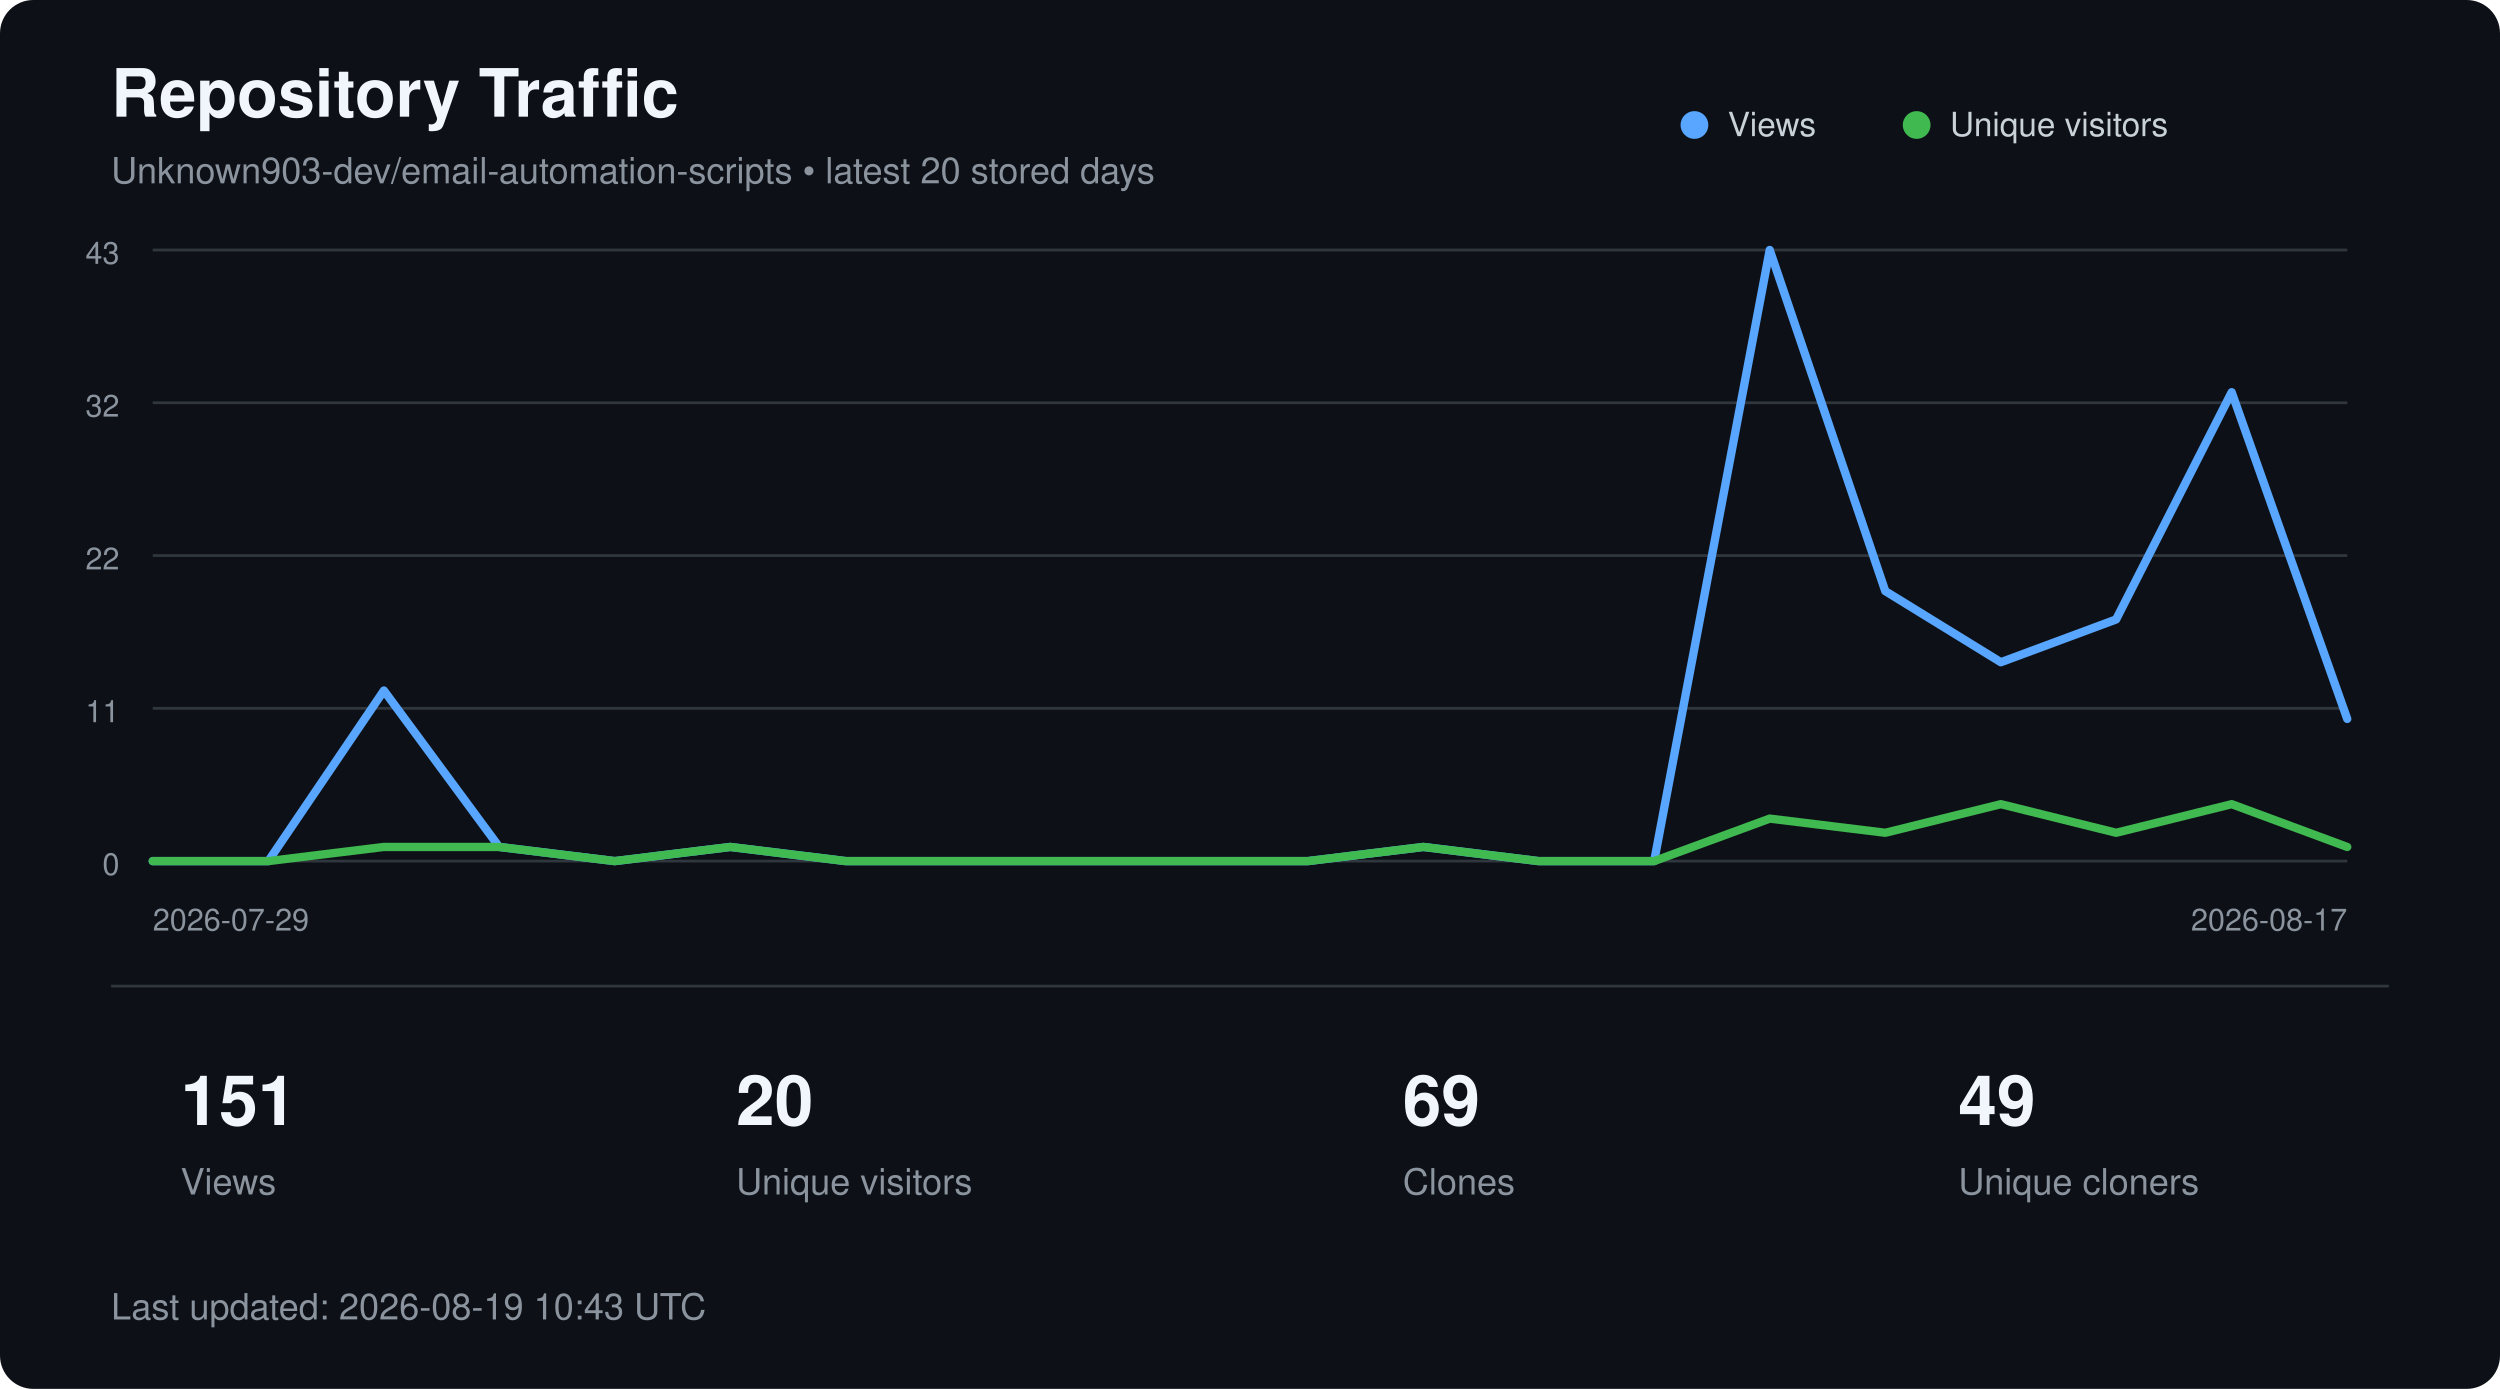
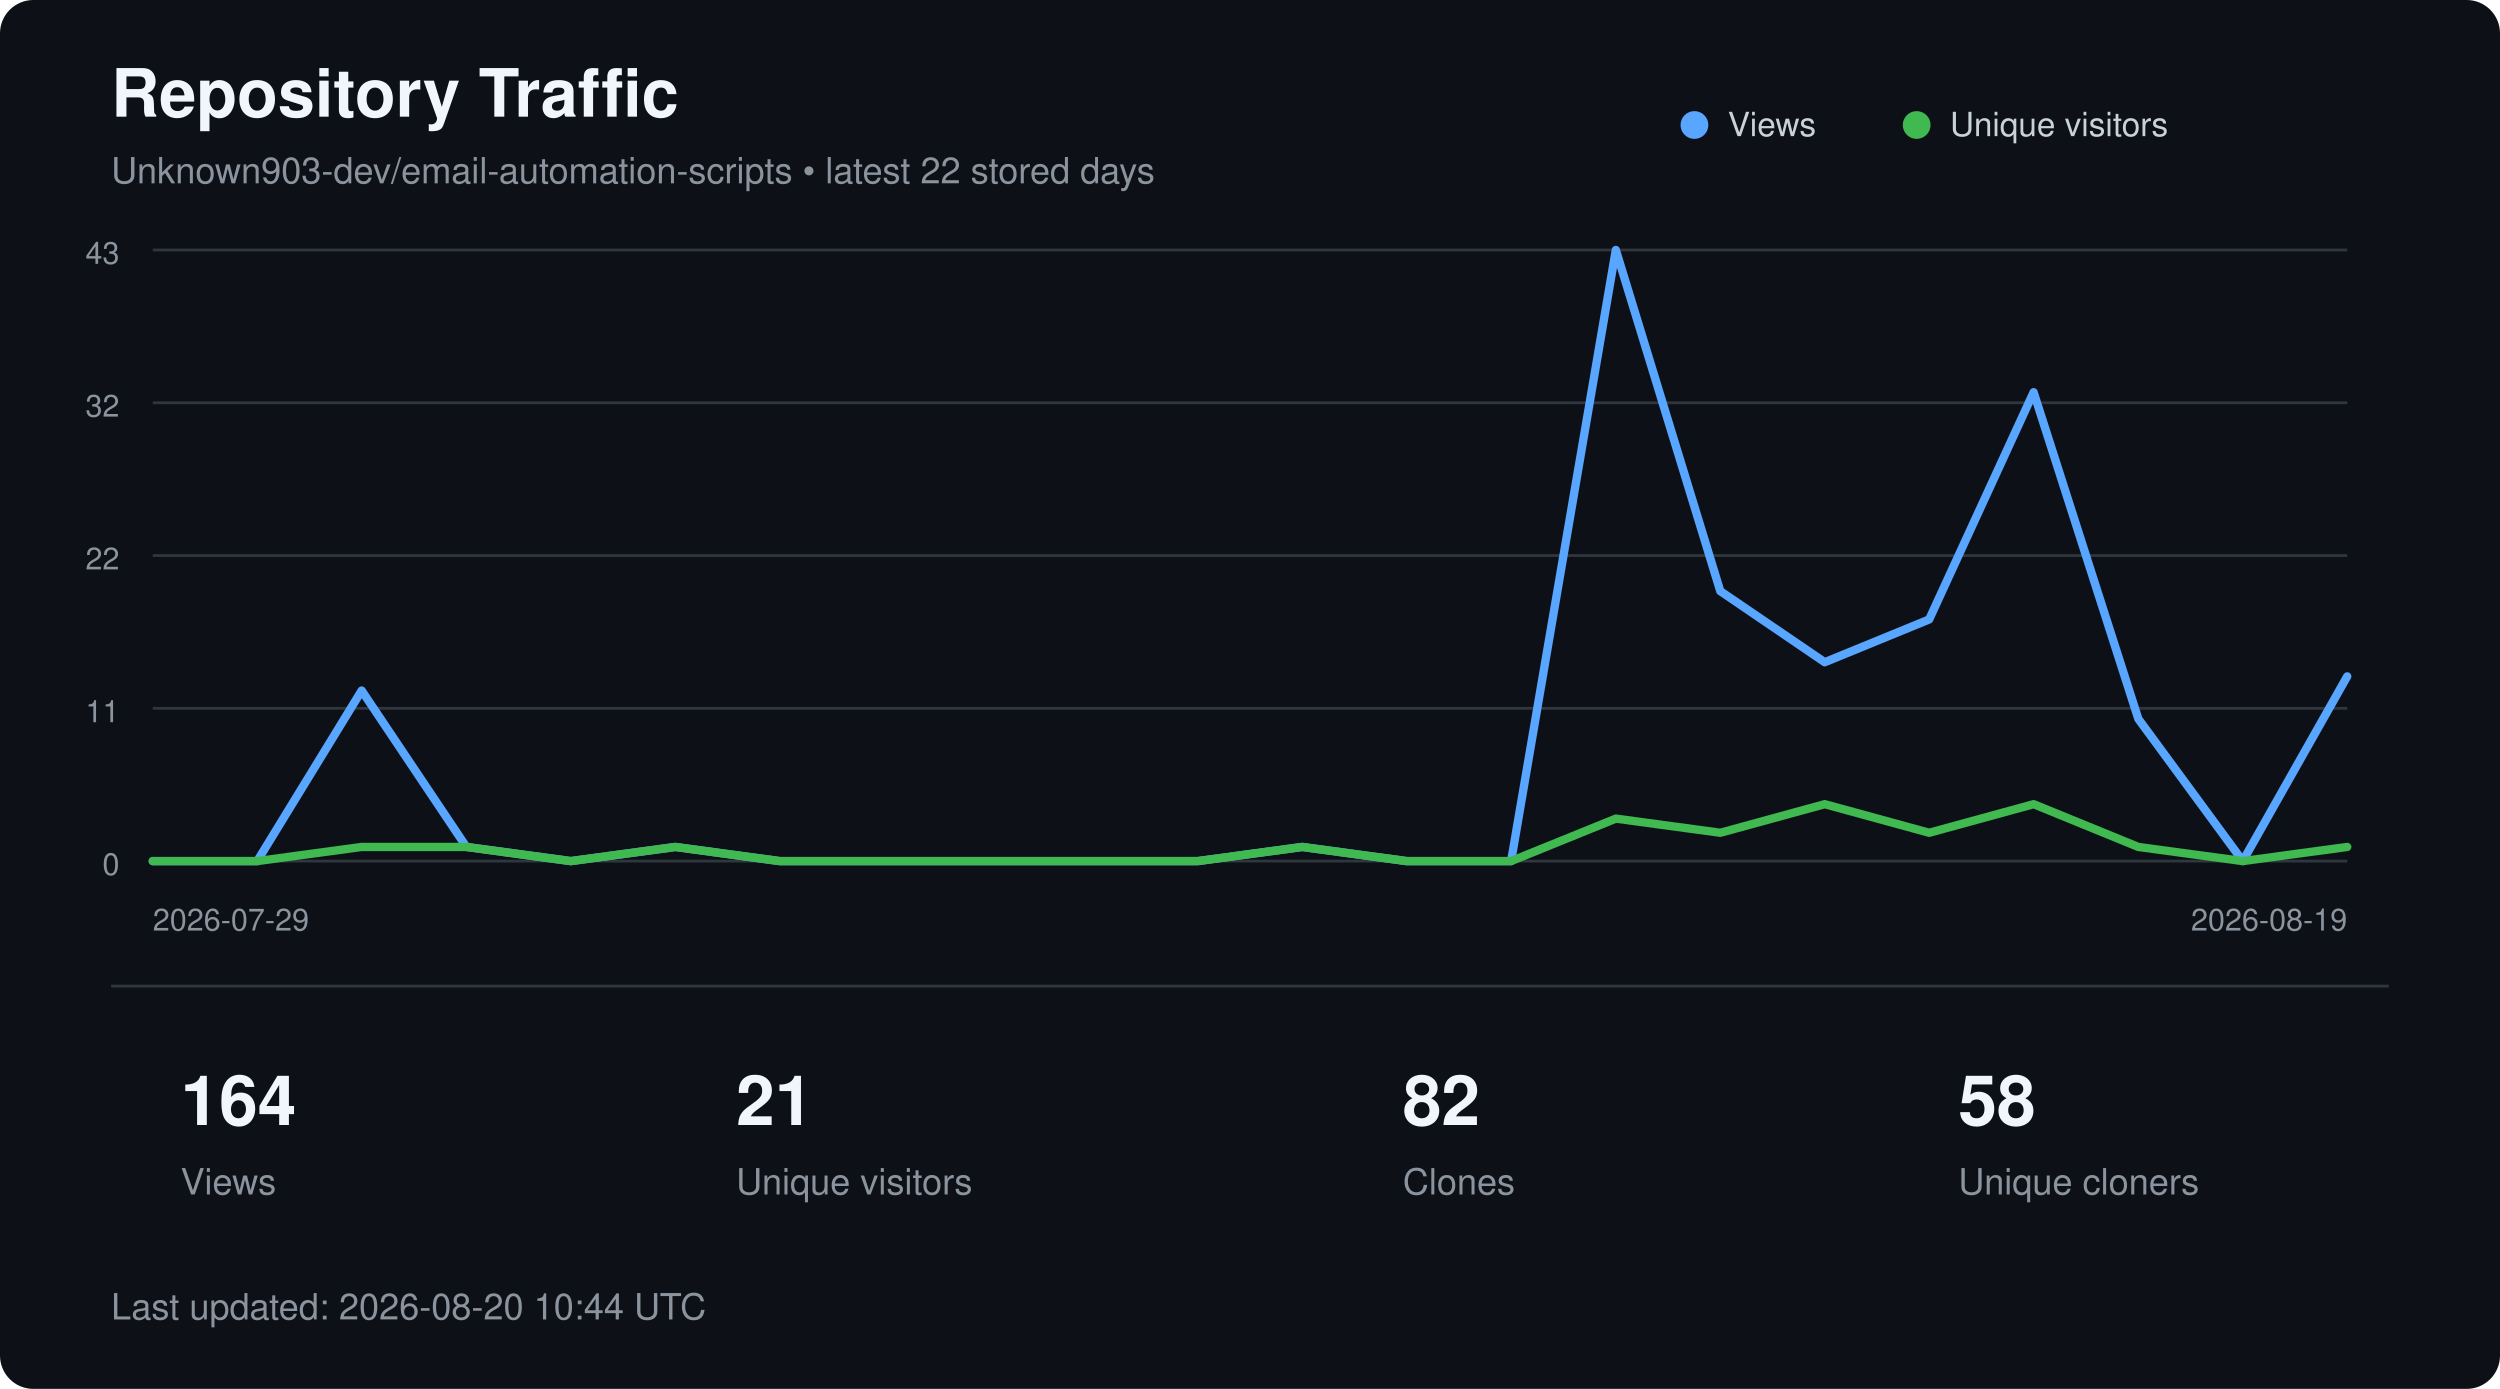
<svg xmlns="http://www.w3.org/2000/svg" width="900" height="500" viewBox="0 0 900 500" role="img" aria-labelledby="title description">
  <style>
        text {
            font-family:
                -apple-system,
                BlinkMacSystemFont,
                "Segoe UI",
                Helvetica,
                Arial,
                sans-serif;
        }

        .title {
            fill: #f0f6fc;
            font-size: 24px;
            font-weight: 600;
        }

        .subtitle {
            fill: #8b949e;
            font-size: 13px;
        }

        .axis {
            fill: #8b949e;
            font-size: 11px;
        }

        .metric {
            fill: #f0f6fc;
            font-size: 25px;
            font-weight: 600;
        }

        .metric-label {
            fill: #8b949e;
            font-size: 13px;
        }

        .legend {
            fill: #c9d1d9;
            font-size: 12px;
        }
    </style>
  <rect width="900" height="500" rx="12" fill="#0d1117" />
  <text x="40" y="42" class="title">
        Repository Traffic
    </text>
  <text x="40" y="66" class="subtitle">
-         Unknown903-dev/email-automation-scripts • latest 20 stored days
+         Unknown903-dev/email-automation-scripts • latest 22 stored days
    </text>
  <line x1="55" y1="90.0" x2="845" y2="90.0" stroke="#30363d" stroke-width="1" />
  <text x="43" y="95.0" text-anchor="end" class="axis">43</text>
  <line x1="55" y1="145.0" x2="845" y2="145.0" stroke="#30363d" stroke-width="1" />
  <text x="43" y="150.0" text-anchor="end" class="axis">32</text>
  <line x1="55" y1="200.0" x2="845" y2="200.0" stroke="#30363d" stroke-width="1" />
  <text x="43" y="205.0" text-anchor="end" class="axis">22</text>
  <line x1="55" y1="255.0" x2="845" y2="255.0" stroke="#30363d" stroke-width="1" />
  <text x="43" y="260.0" text-anchor="end" class="axis">11</text>
  <line x1="55" y1="310.0" x2="845" y2="310.0" stroke="#30363d" stroke-width="1" />
  <text x="43" y="315.0" text-anchor="end" class="axis">0</text>
-   <polyline points="55.0,310.0 96.6,310.0 138.2,248.6 179.7,304.9 221.3,310.0 262.9,304.9 304.5,310.0 346.1,310.0 387.6,310.0 429.2,310.0 470.8,310.0 512.4,304.9 553.9,310.0 595.5,310.0 637.1,90.0 678.7,212.8 720.3,238.4 761.8,223.0 803.4,141.2 845.0,258.8" fill="none" stroke="#58a6ff" stroke-width="3" stroke-linecap="round" stroke-linejoin="round" />
-   <polyline points="55.0,310.0 96.6,310.0 138.2,304.9 179.7,304.9 221.3,310.0 262.9,304.9 304.5,310.0 346.1,310.0 387.6,310.0 429.2,310.0 470.8,310.0 512.4,304.9 553.9,310.0 595.5,310.0 637.1,294.7 678.7,299.8 720.3,289.5 761.8,299.8 803.4,289.5 845.0,304.9" fill="none" stroke="#3fb950" stroke-width="3" stroke-linecap="round" stroke-linejoin="round" />
+   <polyline points="55.0,310.0 92.6,310.0 130.2,248.6 167.9,304.9 205.5,310.0 243.1,304.9 280.7,310.0 318.3,310.0 356.0,310.0 393.6,310.0 431.2,310.0 468.8,304.9 506.4,310.0 544.0,310.0 581.7,90.0 619.3,212.8 656.9,238.4 694.5,223.0 732.1,141.2 769.8,258.8 807.4,310.0 845.0,243.5" fill="none" stroke="#58a6ff" stroke-width="3" stroke-linecap="round" stroke-linejoin="round" />
+   <polyline points="55.0,310.0 92.6,310.0 130.2,304.9 167.9,304.9 205.5,310.0 243.1,304.9 280.7,310.0 318.3,310.0 356.0,310.0 393.6,310.0 431.2,310.0 468.8,304.9 506.4,310.0 544.0,310.0 581.7,294.7 619.3,299.8 656.9,289.5 694.5,299.8 732.1,289.5 769.8,304.9 807.4,310.0 845.0,304.9" fill="none" stroke="#3fb950" stroke-width="3" stroke-linecap="round" stroke-linejoin="round" />
  <circle cx="610" cy="45" r="5" fill="#58a6ff" />
  <text x="622" y="49" class="legend">Views</text>
  <circle cx="690" cy="45" r="5" fill="#3fb950" />
  <text x="702" y="49" class="legend">Unique visitors</text>
  <text x="55" y="335" class="axis">
        2026-07-29
    </text>
  <text x="845" y="335" text-anchor="end" class="axis">
-         2026-08-17
+         2026-08-19
    </text>
  <line x1="40" y1="355" x2="860" y2="355" stroke="#30363d" />
-   <text x="65" y="405" class="metric">151</text>
+   <text x="65" y="405" class="metric">164</text>
  <text x="65" y="430" class="metric-label">Views</text>
-   <text x="265" y="405" class="metric">20</text>
+   <text x="265" y="405" class="metric">21</text>
  <text x="265" y="430" class="metric-label">Unique visitors</text>
-   <text x="505" y="405" class="metric">69</text>
+   <text x="505" y="405" class="metric">82</text>
  <text x="505" y="430" class="metric-label">Clones</text>
-   <text x="705" y="405" class="metric">49</text>
+   <text x="705" y="405" class="metric">58</text>
  <text x="705" y="430" class="metric-label">Unique cloners</text>
  <text x="40" y="475" class="subtitle">
-         Last updated: 2026-08-19 10:43 UTC
+         Last updated: 2026-08-20 10:44 UTC
    </text>
</svg>
